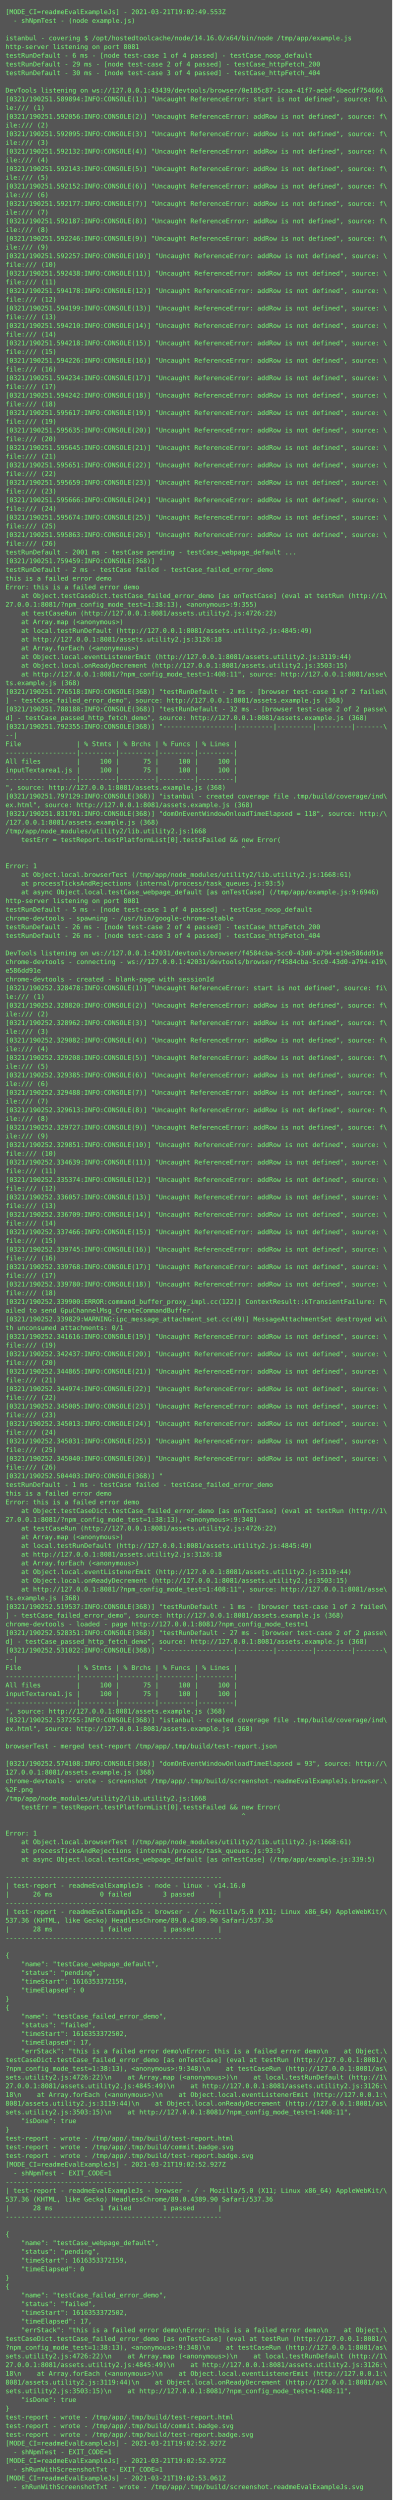
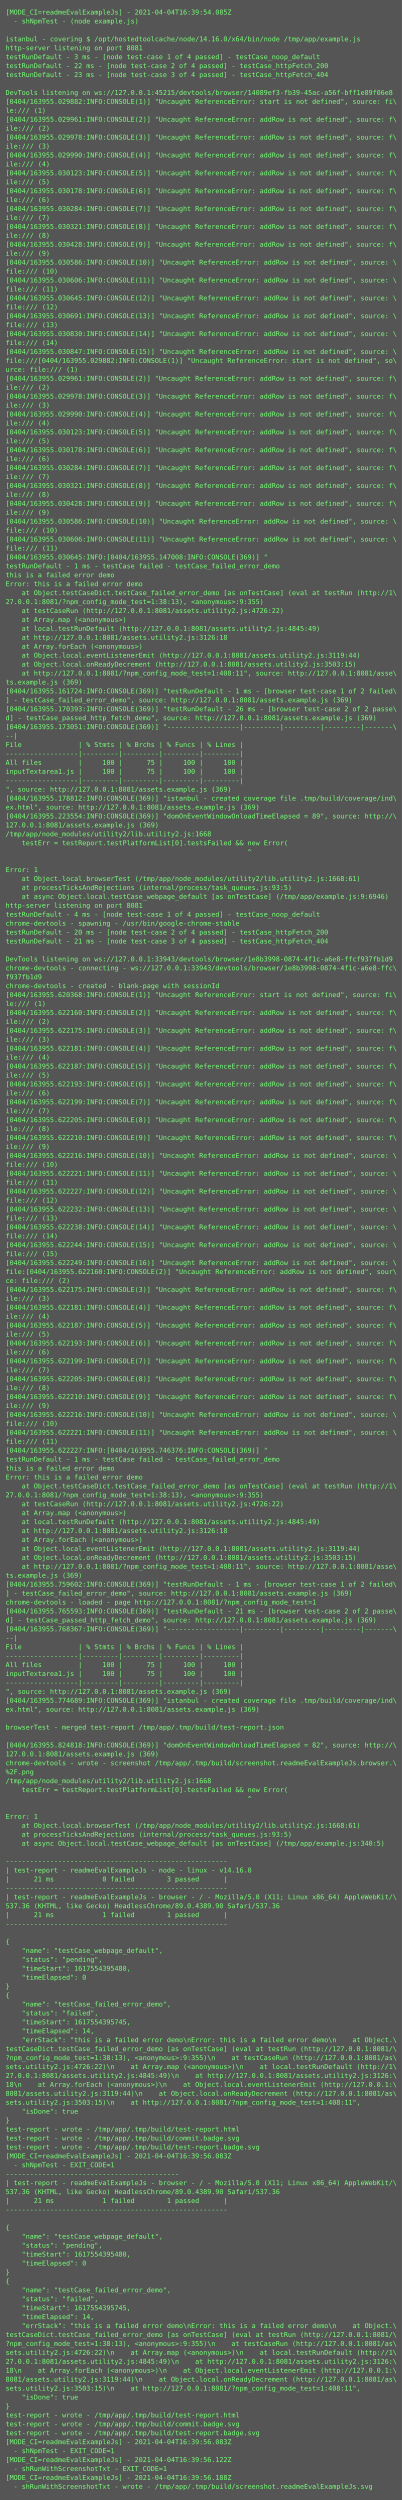
- <svg xmlns="http://www.w3.org/2000/svg" height="4590px" width="720px">
-   <rect height="4590px" fill="#555" width="720px" />
+ <svg xmlns="http://www.w3.org/2000/svg" height="4478px" width="720px">
+   <rect height="4478px" fill="#555" width="720px" />
  <text fill="#7f7" font-family="Consolas, Menlo, monospace" font-size="12" xml:space="preserve">
-     <tspan x="10" y="26">[MODE_CI=readmeEvalExampleJs] - 2021-03-21T19:02:49.553Z</tspan>
+     <tspan x="10" y="26">[MODE_CI=readmeEvalExampleJs] - 2021-04-04T16:39:54.085Z</tspan>
    <tspan x="10" y="42">  - shNpmTest - (node example.js)</tspan>
    <tspan x="10" y="58" />
    <tspan x="10" y="74">istanbul - covering $ /opt/hostedtoolcache/node/14.16.0/x64/bin/node /tmp/app/example.js</tspan>
    <tspan x="10" y="90">http-server listening on port 8081</tspan>
-     <tspan x="10" y="106">testRunDefault - 6 ms - [node test-case 1 of 4 passed] - testCase_noop_default</tspan>
-     <tspan x="10" y="122">testRunDefault - 29 ms - [node test-case 2 of 4 passed] - testCase_httpFetch_200</tspan>
-     <tspan x="10" y="138">testRunDefault - 30 ms - [node test-case 3 of 4 passed] - testCase_httpFetch_404</tspan>
+     <tspan x="10" y="106">testRunDefault - 3 ms - [node test-case 1 of 4 passed] - testCase_noop_default</tspan>
+     <tspan x="10" y="122">testRunDefault - 22 ms - [node test-case 2 of 4 passed] - testCase_httpFetch_200</tspan>
+     <tspan x="10" y="138">testRunDefault - 23 ms - [node test-case 3 of 4 passed] - testCase_httpFetch_404</tspan>
    <tspan x="10" y="154" />
-     <tspan x="10" y="170">DevTools listening on ws://127.0.0.1:43439/devtools/browser/0e185c87-1caa-41f7-aebf-6becdf754666</tspan>
-     <tspan x="10" y="186">[0321/190251.589894:INFO:CONSOLE(1)] "Uncaught ReferenceError: start is not defined", source: fi\</tspan>
+     <tspan x="10" y="170">DevTools listening on ws://127.0.0.1:45215/devtools/browser/14089ef3-fb39-45ac-a56f-bff1e89f06e8</tspan>
+     <tspan x="10" y="186">[0404/163955.029882:INFO:CONSOLE(1)] "Uncaught ReferenceError: start is not defined", source: fi\</tspan>
    <tspan x="10" y="202">le:/// (1)</tspan>
-     <tspan x="10" y="218">[0321/190251.592056:INFO:CONSOLE(2)] "Uncaught ReferenceError: addRow is not defined", source: f\</tspan>
+     <tspan x="10" y="218">[0404/163955.029961:INFO:CONSOLE(2)] "Uncaught ReferenceError: addRow is not defined", source: f\</tspan>
    <tspan x="10" y="234">ile:/// (2)</tspan>
-     <tspan x="10" y="250">[0321/190251.592095:INFO:CONSOLE(3)] "Uncaught ReferenceError: addRow is not defined", source: f\</tspan>
+     <tspan x="10" y="250">[0404/163955.029978:INFO:CONSOLE(3)] "Uncaught ReferenceError: addRow is not defined", source: f\</tspan>
    <tspan x="10" y="266">ile:/// (3)</tspan>
-     <tspan x="10" y="282">[0321/190251.592132:INFO:CONSOLE(4)] "Uncaught ReferenceError: addRow is not defined", source: f\</tspan>
+     <tspan x="10" y="282">[0404/163955.029990:INFO:CONSOLE(4)] "Uncaught ReferenceError: addRow is not defined", source: f\</tspan>
    <tspan x="10" y="298">ile:/// (4)</tspan>
-     <tspan x="10" y="314">[0321/190251.592143:INFO:CONSOLE(5)] "Uncaught ReferenceError: addRow is not defined", source: f\</tspan>
+     <tspan x="10" y="314">[0404/163955.030123:INFO:CONSOLE(5)] "Uncaught ReferenceError: addRow is not defined", source: f\</tspan>
    <tspan x="10" y="330">ile:/// (5)</tspan>
-     <tspan x="10" y="346">[0321/190251.592152:INFO:CONSOLE(6)] "Uncaught ReferenceError: addRow is not defined", source: f\</tspan>
+     <tspan x="10" y="346">[0404/163955.030178:INFO:CONSOLE(6)] "Uncaught ReferenceError: addRow is not defined", source: f\</tspan>
    <tspan x="10" y="362">ile:/// (6)</tspan>
-     <tspan x="10" y="378">[0321/190251.592177:INFO:CONSOLE(7)] "Uncaught ReferenceError: addRow is not defined", source: f\</tspan>
+     <tspan x="10" y="378">[0404/163955.030284:INFO:CONSOLE(7)] "Uncaught ReferenceError: addRow is not defined", source: f\</tspan>
    <tspan x="10" y="394">ile:/// (7)</tspan>
-     <tspan x="10" y="410">[0321/190251.592187:INFO:CONSOLE(8)] "Uncaught ReferenceError: addRow is not defined", source: f\</tspan>
+     <tspan x="10" y="410">[0404/163955.030321:INFO:CONSOLE(8)] "Uncaught ReferenceError: addRow is not defined", source: f\</tspan>
    <tspan x="10" y="426">ile:/// (8)</tspan>
-     <tspan x="10" y="442">[0321/190251.592246:INFO:CONSOLE(9)] "Uncaught ReferenceError: addRow is not defined", source: f\</tspan>
+     <tspan x="10" y="442">[0404/163955.030428:INFO:CONSOLE(9)] "Uncaught ReferenceError: addRow is not defined", source: f\</tspan>
    <tspan x="10" y="458">ile:/// (9)</tspan>
-     <tspan x="10" y="474">[0321/190251.592257:INFO:CONSOLE(10)] "Uncaught ReferenceError: addRow is not defined", source: \</tspan>
+     <tspan x="10" y="474">[0404/163955.030586:INFO:CONSOLE(10)] "Uncaught ReferenceError: addRow is not defined", source: \</tspan>
    <tspan x="10" y="490">file:/// (10)</tspan>
-     <tspan x="10" y="506">[0321/190251.592438:INFO:CONSOLE(11)] "Uncaught ReferenceError: addRow is not defined", source: \</tspan>
+     <tspan x="10" y="506">[0404/163955.030606:INFO:CONSOLE(11)] "Uncaught ReferenceError: addRow is not defined", source: \</tspan>
    <tspan x="10" y="522">file:/// (11)</tspan>
-     <tspan x="10" y="538">[0321/190251.594178:INFO:CONSOLE(12)] "Uncaught ReferenceError: addRow is not defined", source: \</tspan>
+     <tspan x="10" y="538">[0404/163955.030645:INFO:CONSOLE(12)] "Uncaught ReferenceError: addRow is not defined", source: \</tspan>
    <tspan x="10" y="554">file:/// (12)</tspan>
-     <tspan x="10" y="570">[0321/190251.594199:INFO:CONSOLE(13)] "Uncaught ReferenceError: addRow is not defined", source: \</tspan>
+     <tspan x="10" y="570">[0404/163955.030691:INFO:CONSOLE(13)] "Uncaught ReferenceError: addRow is not defined", source: \</tspan>
    <tspan x="10" y="586">file:/// (13)</tspan>
-     <tspan x="10" y="602">[0321/190251.594210:INFO:CONSOLE(14)] "Uncaught ReferenceError: addRow is not defined", source: \</tspan>
+     <tspan x="10" y="602">[0404/163955.030830:INFO:CONSOLE(14)] "Uncaught ReferenceError: addRow is not defined", source: \</tspan>
    <tspan x="10" y="618">file:/// (14)</tspan>
-     <tspan x="10" y="634">[0321/190251.594218:INFO:CONSOLE(15)] "Uncaught ReferenceError: addRow is not defined", source: \</tspan>
-     <tspan x="10" y="650">file:/// (15)</tspan>
-     <tspan x="10" y="666">[0321/190251.594226:INFO:CONSOLE(16)] "Uncaught ReferenceError: addRow is not defined", source: \</tspan>
-     <tspan x="10" y="682">file:/// (16)</tspan>
-     <tspan x="10" y="698">[0321/190251.594234:INFO:CONSOLE(17)] "Uncaught ReferenceError: addRow is not defined", source: \</tspan>
-     <tspan x="10" y="714">file:/// (17)</tspan>
-     <tspan x="10" y="730">[0321/190251.594242:INFO:CONSOLE(18)] "Uncaught ReferenceError: addRow is not defined", source: \</tspan>
-     <tspan x="10" y="746">file:/// (18)</tspan>
-     <tspan x="10" y="762">[0321/190251.595617:INFO:CONSOLE(19)] "Uncaught ReferenceError: addRow is not defined", source: \</tspan>
-     <tspan x="10" y="778">file:/// (19)</tspan>
-     <tspan x="10" y="794">[0321/190251.595635:INFO:CONSOLE(20)] "Uncaught ReferenceError: addRow is not defined", source: \</tspan>
-     <tspan x="10" y="810">file:/// (20)</tspan>
-     <tspan x="10" y="826">[0321/190251.595645:INFO:CONSOLE(21)] "Uncaught ReferenceError: addRow is not defined", source: \</tspan>
-     <tspan x="10" y="842">file:/// (21)</tspan>
-     <tspan x="10" y="858">[0321/190251.595651:INFO:CONSOLE(22)] "Uncaught ReferenceError: addRow is not defined", source: \</tspan>
-     <tspan x="10" y="874">file:/// (22)</tspan>
-     <tspan x="10" y="890">[0321/190251.595659:INFO:CONSOLE(23)] "Uncaught ReferenceError: addRow is not defined", source: \</tspan>
-     <tspan x="10" y="906">file:/// (23)</tspan>
-     <tspan x="10" y="922">[0321/190251.595666:INFO:CONSOLE(24)] "Uncaught ReferenceError: addRow is not defined", source: \</tspan>
-     <tspan x="10" y="938">file:/// (24)</tspan>
-     <tspan x="10" y="954">[0321/190251.595674:INFO:CONSOLE(25)] "Uncaught ReferenceError: addRow is not defined", source: \</tspan>
-     <tspan x="10" y="970">file:/// (25)</tspan>
-     <tspan x="10" y="986">[0321/190251.595863:INFO:CONSOLE(26)] "Uncaught ReferenceError: addRow is not defined", source: \</tspan>
-     <tspan x="10" y="1002">file:/// (26)</tspan>
-     <tspan x="10" y="1018">testRunDefault - 2001 ms - testCase pending - testCase_webpage_default ...</tspan>
-     <tspan x="10" y="1034">[0321/190251.759459:INFO:CONSOLE(368)] "</tspan>
-     <tspan x="10" y="1050">testRunDefault - 2 ms - testCase failed - testCase_failed_error_demo</tspan>
-     <tspan x="10" y="1066">this is a failed error demo</tspan>
-     <tspan x="10" y="1082">Error: this is a failed error demo</tspan>
-     <tspan x="10" y="1098">    at Object.testCaseDict.testCase_failed_error_demo [as onTestCase] (eval at testRun (http://1\</tspan>
-     <tspan x="10" y="1114">27.0.0.1:8081/?npm_config_mode_test=1:38:13), &lt;anonymous&gt;:9:355)</tspan>
-     <tspan x="10" y="1130">    at testCaseRun (http://127.0.0.1:8081/assets.utility2.js:4726:22)</tspan>
-     <tspan x="10" y="1146">    at Array.map (&lt;anonymous&gt;)</tspan>
-     <tspan x="10" y="1162">    at local.testRunDefault (http://127.0.0.1:8081/assets.utility2.js:4845:49)</tspan>
-     <tspan x="10" y="1178">    at http://127.0.0.1:8081/assets.utility2.js:3126:18</tspan>
-     <tspan x="10" y="1194">    at Array.forEach (&lt;anonymous&gt;)</tspan>
-     <tspan x="10" y="1210">    at Object.local.eventListenerEmit (http://127.0.0.1:8081/assets.utility2.js:3119:44)</tspan>
-     <tspan x="10" y="1226">    at Object.local.onReadyDecrement (http://127.0.0.1:8081/assets.utility2.js:3503:15)</tspan>
-     <tspan x="10" y="1242">    at http://127.0.0.1:8081/?npm_config_mode_test=1:408:11", source: http://127.0.0.1:8081/asse\</tspan>
-     <tspan x="10" y="1258">ts.example.js (368)</tspan>
-     <tspan x="10" y="1274">[0321/190251.776518:INFO:CONSOLE(368)] "testRunDefault - 2 ms - [browser test-case 1 of 2 failed\</tspan>
-     <tspan x="10" y="1290">] - testCase_failed_error_demo", source: http://127.0.0.1:8081/assets.example.js (368)</tspan>
-     <tspan x="10" y="1306">[0321/190251.788188:INFO:CONSOLE(368)] "testRunDefault - 32 ms - [browser test-case 2 of 2 passe\</tspan>
-     <tspan x="10" y="1322">d] - testCase_passed_http_fetch_demo", source: http://127.0.0.1:8081/assets.example.js (368)</tspan>
-     <tspan x="10" y="1338">[0321/190251.792355:INFO:CONSOLE(368)] "------------------|---------|---------|---------|-------\</tspan>
-     <tspan x="10" y="1354">--|</tspan>
-     <tspan x="10" y="1370">File              | % Stmts | % Brchs | % Funcs | % Lines |</tspan>
-     <tspan x="10" y="1386">------------------|---------|---------|---------|---------|</tspan>
-     <tspan x="10" y="1402">All files         |     100 |      75 |     100 |     100 |</tspan>
-     <tspan x="10" y="1418">inputTextarea1.js |     100 |      75 |     100 |     100 |</tspan>
-     <tspan x="10" y="1434">------------------|---------|---------|---------|---------|</tspan>
-     <tspan x="10" y="1450">", source: http://127.0.0.1:8081/assets.example.js (368)</tspan>
-     <tspan x="10" y="1466">[0321/190251.797129:INFO:CONSOLE(368)] "istanbul - created coverage file .tmp/build/coverage/ind\</tspan>
-     <tspan x="10" y="1482">ex.html", source: http://127.0.0.1:8081/assets.example.js (368)</tspan>
-     <tspan x="10" y="1498">[0321/190251.831701:INFO:CONSOLE(368)] "domOnEventWindowOnloadTimeElapsed = 118", source: http:/\</tspan>
-     <tspan x="10" y="1514">/127.0.0.1:8081/assets.example.js (368)</tspan>
-     <tspan x="10" y="1530">/tmp/app/node_modules/utility2/lib.utility2.js:1668</tspan>
-     <tspan x="10" y="1546">    testErr = testReport.testPlatformList[0].testsFailed &amp;&amp; new Error(</tspan>
-     <tspan x="10" y="1562">                                                            ^</tspan>
-     <tspan x="10" y="1578" />
-     <tspan x="10" y="1594">Error: 1</tspan>
-     <tspan x="10" y="1610">    at Object.local.browserTest (/tmp/app/node_modules/utility2/lib.utility2.js:1668:61)</tspan>
-     <tspan x="10" y="1626">    at processTicksAndRejections (internal/process/task_queues.js:93:5)</tspan>
-     <tspan x="10" y="1642">    at async Object.local.testCase_webpage_default [as onTestCase] (/tmp/app/example.js:9:6946)</tspan>
-     <tspan x="10" y="1658">http-server listening on port 8081</tspan>
-     <tspan x="10" y="1674">testRunDefault - 5 ms - [node test-case 1 of 4 passed] - testCase_noop_default</tspan>
-     <tspan x="10" y="1690">chrome-devtools - spawning - /usr/bin/google-chrome-stable</tspan>
-     <tspan x="10" y="1706">testRunDefault - 26 ms - [node test-case 2 of 4 passed] - testCase_httpFetch_200</tspan>
-     <tspan x="10" y="1722">testRunDefault - 26 ms - [node test-case 3 of 4 passed] - testCase_httpFetch_404</tspan>
-     <tspan x="10" y="1738" />
-     <tspan x="10" y="1754">DevTools listening on ws://127.0.0.1:42031/devtools/browser/f4584cba-5cc0-43d0-a794-e19e586dd91e</tspan>
-     <tspan x="10" y="1770">chrome-devtools - connecting - ws://127.0.0.1:42031/devtools/browser/f4584cba-5cc0-43d0-a794-e19\</tspan>
-     <tspan x="10" y="1786">e586dd91e</tspan>
-     <tspan x="10" y="1802">chrome-devtools - created - blank-page with sessionId</tspan>
-     <tspan x="10" y="1818">[0321/190252.328478:INFO:CONSOLE(1)] "Uncaught ReferenceError: start is not defined", source: fi\</tspan>
-     <tspan x="10" y="1834">le:/// (1)</tspan>
-     <tspan x="10" y="1850">[0321/190252.328820:INFO:CONSOLE(2)] "Uncaught ReferenceError: addRow is not defined", source: f\</tspan>
-     <tspan x="10" y="1866">ile:/// (2)</tspan>
-     <tspan x="10" y="1882">[0321/190252.328962:INFO:CONSOLE(3)] "Uncaught ReferenceError: addRow is not defined", source: f\</tspan>
-     <tspan x="10" y="1898">ile:/// (3)</tspan>
-     <tspan x="10" y="1914">[0321/190252.329082:INFO:CONSOLE(4)] "Uncaught ReferenceError: addRow is not defined", source: f\</tspan>
-     <tspan x="10" y="1930">ile:/// (4)</tspan>
-     <tspan x="10" y="1946">[0321/190252.329208:INFO:CONSOLE(5)] "Uncaught ReferenceError: addRow is not defined", source: f\</tspan>
-     <tspan x="10" y="1962">ile:/// (5)</tspan>
-     <tspan x="10" y="1978">[0321/190252.329385:INFO:CONSOLE(6)] "Uncaught ReferenceError: addRow is not defined", source: f\</tspan>
-     <tspan x="10" y="1994">ile:/// (6)</tspan>
-     <tspan x="10" y="2010">[0321/190252.329488:INFO:CONSOLE(7)] "Uncaught ReferenceError: addRow is not defined", source: f\</tspan>
-     <tspan x="10" y="2026">ile:/// (7)</tspan>
-     <tspan x="10" y="2042">[0321/190252.329613:INFO:CONSOLE(8)] "Uncaught ReferenceError: addRow is not defined", source: f\</tspan>
-     <tspan x="10" y="2058">ile:/// (8)</tspan>
-     <tspan x="10" y="2074">[0321/190252.329727:INFO:CONSOLE(9)] "Uncaught ReferenceError: addRow is not defined", source: f\</tspan>
-     <tspan x="10" y="2090">ile:/// (9)</tspan>
-     <tspan x="10" y="2106">[0321/190252.329851:INFO:CONSOLE(10)] "Uncaught ReferenceError: addRow is not defined", source: \</tspan>
-     <tspan x="10" y="2122">file:/// (10)</tspan>
-     <tspan x="10" y="2138">[0321/190252.334639:INFO:CONSOLE(11)] "Uncaught ReferenceError: addRow is not defined", source: \</tspan>
-     <tspan x="10" y="2154">file:/// (11)</tspan>
-     <tspan x="10" y="2170">[0321/190252.335374:INFO:CONSOLE(12)] "Uncaught ReferenceError: addRow is not defined", source: \</tspan>
-     <tspan x="10" y="2186">file:/// (12)</tspan>
-     <tspan x="10" y="2202">[0321/190252.336057:INFO:CONSOLE(13)] "Uncaught ReferenceError: addRow is not defined", source: \</tspan>
-     <tspan x="10" y="2218">file:/// (13)</tspan>
-     <tspan x="10" y="2234">[0321/190252.336709:INFO:CONSOLE(14)] "Uncaught ReferenceError: addRow is not defined", source: \</tspan>
-     <tspan x="10" y="2250">file:/// (14)</tspan>
-     <tspan x="10" y="2266">[0321/190252.337466:INFO:CONSOLE(15)] "Uncaught ReferenceError: addRow is not defined", source: \</tspan>
-     <tspan x="10" y="2282">file:/// (15)</tspan>
-     <tspan x="10" y="2298">[0321/190252.339745:INFO:CONSOLE(16)] "Uncaught ReferenceError: addRow is not defined", source: \</tspan>
-     <tspan x="10" y="2314">file:/// (16)</tspan>
-     <tspan x="10" y="2330">[0321/190252.339768:INFO:CONSOLE(17)] "Uncaught ReferenceError: addRow is not defined", source: \</tspan>
-     <tspan x="10" y="2346">file:/// (17)</tspan>
-     <tspan x="10" y="2362">[0321/190252.339780:INFO:CONSOLE(18)] "Uncaught ReferenceError: addRow is not defined", source: \</tspan>
-     <tspan x="10" y="2378">file:/// (18)</tspan>
-     <tspan x="10" y="2394">[0321/190252.339900:ERROR:command_buffer_proxy_impl.cc(122)] ContextResult::kTransientFailure: F\</tspan>
-     <tspan x="10" y="2410">ailed to send GpuChannelMsg_CreateCommandBuffer.</tspan>
-     <tspan x="10" y="2426">[0321/190252.339829:WARNING:ipc_message_attachment_set.cc(49)] MessageAttachmentSet destroyed wi\</tspan>
-     <tspan x="10" y="2442">th unconsumed attachments: 0/1</tspan>
-     <tspan x="10" y="2458">[0321/190252.341616:INFO:CONSOLE(19)] "Uncaught ReferenceError: addRow is not defined", source: \</tspan>
-     <tspan x="10" y="2474">file:/// (19)</tspan>
-     <tspan x="10" y="2490">[0321/190252.342437:INFO:CONSOLE(20)] "Uncaught ReferenceError: addRow is not defined", source: \</tspan>
-     <tspan x="10" y="2506">file:/// (20)</tspan>
-     <tspan x="10" y="2522">[0321/190252.344865:INFO:CONSOLE(21)] "Uncaught ReferenceError: addRow is not defined", source: \</tspan>
-     <tspan x="10" y="2538">file:/// (21)</tspan>
-     <tspan x="10" y="2554">[0321/190252.344974:INFO:CONSOLE(22)] "Uncaught ReferenceError: addRow is not defined", source: \</tspan>
-     <tspan x="10" y="2570">file:/// (22)</tspan>
-     <tspan x="10" y="2586">[0321/190252.345005:INFO:CONSOLE(23)] "Uncaught ReferenceError: addRow is not defined", source: \</tspan>
-     <tspan x="10" y="2602">file:/// (23)</tspan>
-     <tspan x="10" y="2618">[0321/190252.345013:INFO:CONSOLE(24)] "Uncaught ReferenceError: addRow is not defined", source: \</tspan>
-     <tspan x="10" y="2634">file:/// (24)</tspan>
-     <tspan x="10" y="2650">[0321/190252.345031:INFO:CONSOLE(25)] "Uncaught ReferenceError: addRow is not defined", source: \</tspan>
-     <tspan x="10" y="2666">file:/// (25)</tspan>
-     <tspan x="10" y="2682">[0321/190252.345040:INFO:CONSOLE(26)] "Uncaught ReferenceError: addRow is not defined", source: \</tspan>
-     <tspan x="10" y="2698">file:/// (26)</tspan>
-     <tspan x="10" y="2714">[0321/190252.504403:INFO:CONSOLE(368)] "</tspan>
-     <tspan x="10" y="2730">testRunDefault - 1 ms - testCase failed - testCase_failed_error_demo</tspan>
-     <tspan x="10" y="2746">this is a failed error demo</tspan>
-     <tspan x="10" y="2762">Error: this is a failed error demo</tspan>
-     <tspan x="10" y="2778">    at Object.testCaseDict.testCase_failed_error_demo [as onTestCase] (eval at testRun (http://1\</tspan>
-     <tspan x="10" y="2794">27.0.0.1:8081/?npm_config_mode_test=1:38:13), &lt;anonymous&gt;:9:348)</tspan>
-     <tspan x="10" y="2810">    at testCaseRun (http://127.0.0.1:8081/assets.utility2.js:4726:22)</tspan>
-     <tspan x="10" y="2826">    at Array.map (&lt;anonymous&gt;)</tspan>
-     <tspan x="10" y="2842">    at local.testRunDefault (http://127.0.0.1:8081/assets.utility2.js:4845:49)</tspan>
-     <tspan x="10" y="2858">    at http://127.0.0.1:8081/assets.utility2.js:3126:18</tspan>
-     <tspan x="10" y="2874">    at Array.forEach (&lt;anonymous&gt;)</tspan>
-     <tspan x="10" y="2890">    at Object.local.eventListenerEmit (http://127.0.0.1:8081/assets.utility2.js:3119:44)</tspan>
-     <tspan x="10" y="2906">    at Object.local.onReadyDecrement (http://127.0.0.1:8081/assets.utility2.js:3503:15)</tspan>
-     <tspan x="10" y="2922">    at http://127.0.0.1:8081/?npm_config_mode_test=1:408:11", source: http://127.0.0.1:8081/asse\</tspan>
-     <tspan x="10" y="2938">ts.example.js (368)</tspan>
-     <tspan x="10" y="2954">[0321/190252.519537:INFO:CONSOLE(368)] "testRunDefault - 1 ms - [browser test-case 1 of 2 failed\</tspan>
-     <tspan x="10" y="2970">] - testCase_failed_error_demo", source: http://127.0.0.1:8081/assets.example.js (368)</tspan>
-     <tspan x="10" y="2986">chrome-devtools - loaded - page http://127.0.0.1:8081/?npm_config_mode_test=1</tspan>
-     <tspan x="10" y="3002">[0321/190252.528351:INFO:CONSOLE(368)] "testRunDefault - 27 ms - [browser test-case 2 of 2 passe\</tspan>
-     <tspan x="10" y="3018">d] - testCase_passed_http_fetch_demo", source: http://127.0.0.1:8081/assets.example.js (368)</tspan>
-     <tspan x="10" y="3034">[0321/190252.531022:INFO:CONSOLE(368)] "------------------|---------|---------|---------|-------\</tspan>
-     <tspan x="10" y="3050">--|</tspan>
-     <tspan x="10" y="3066">File              | % Stmts | % Brchs | % Funcs | % Lines |</tspan>
-     <tspan x="10" y="3082">------------------|---------|---------|---------|---------|</tspan>
-     <tspan x="10" y="3098">All files         |     100 |      75 |     100 |     100 |</tspan>
-     <tspan x="10" y="3114">inputTextarea1.js |     100 |      75 |     100 |     100 |</tspan>
-     <tspan x="10" y="3130">------------------|---------|---------|---------|---------|</tspan>
-     <tspan x="10" y="3146">", source: http://127.0.0.1:8081/assets.example.js (368)</tspan>
-     <tspan x="10" y="3162">[0321/190252.537255:INFO:CONSOLE(368)] "istanbul - created coverage file .tmp/build/coverage/ind\</tspan>
-     <tspan x="10" y="3178">ex.html", source: http://127.0.0.1:8081/assets.example.js (368)</tspan>
-     <tspan x="10" y="3194" />
-     <tspan x="10" y="3210">browserTest - merged test-report /tmp/app/.tmp/build/test-report.json</tspan>
-     <tspan x="10" y="3226" />
-     <tspan x="10" y="3242">[0321/190252.574108:INFO:CONSOLE(368)] "domOnEventWindowOnloadTimeElapsed = 93", source: http://\</tspan>
-     <tspan x="10" y="3258">127.0.0.1:8081/assets.example.js (368)</tspan>
-     <tspan x="10" y="3274">chrome-devtools - wrote - screenshot /tmp/app/.tmp/build/screenshot.readmeEvalExampleJs.browser.\</tspan>
-     <tspan x="10" y="3290">%2F.png</tspan>
-     <tspan x="10" y="3306">/tmp/app/node_modules/utility2/lib.utility2.js:1668</tspan>
-     <tspan x="10" y="3322">    testErr = testReport.testPlatformList[0].testsFailed &amp;&amp; new Error(</tspan>
-     <tspan x="10" y="3338">                                                            ^</tspan>
-     <tspan x="10" y="3354" />
-     <tspan x="10" y="3370">Error: 1</tspan>
-     <tspan x="10" y="3386">    at Object.local.browserTest (/tmp/app/node_modules/utility2/lib.utility2.js:1668:61)</tspan>
-     <tspan x="10" y="3402">    at processTicksAndRejections (internal/process/task_queues.js:93:5)</tspan>
-     <tspan x="10" y="3418">    at async Object.local.testCase_webpage_default [as onTestCase] (/tmp/app/example.js:339:5)</tspan>
-     <tspan x="10" y="3434" />
+     <tspan x="10" y="634">[0404/163955.030847:INFO:CONSOLE(15)] "Uncaught ReferenceError: addRow is not defined", source: \</tspan>
+     <tspan x="10" y="650">file:///[0404/163955.029882:INFO:CONSOLE(1)] "Uncaught ReferenceError: start is not defined", so\</tspan>
+     <tspan x="10" y="666">urce: file:/// (1)</tspan>
+     <tspan x="10" y="682">[0404/163955.029961:INFO:CONSOLE(2)] "Uncaught ReferenceError: addRow is not defined", source: f\</tspan>
+     <tspan x="10" y="698">ile:/// (2)</tspan>
+     <tspan x="10" y="714">[0404/163955.029978:INFO:CONSOLE(3)] "Uncaught ReferenceError: addRow is not defined", source: f\</tspan>
+     <tspan x="10" y="730">ile:/// (3)</tspan>
+     <tspan x="10" y="746">[0404/163955.029990:INFO:CONSOLE(4)] "Uncaught ReferenceError: addRow is not defined", source: f\</tspan>
+     <tspan x="10" y="762">ile:/// (4)</tspan>
+     <tspan x="10" y="778">[0404/163955.030123:INFO:CONSOLE(5)] "Uncaught ReferenceError: addRow is not defined", source: f\</tspan>
+     <tspan x="10" y="794">ile:/// (5)</tspan>
+     <tspan x="10" y="810">[0404/163955.030178:INFO:CONSOLE(6)] "Uncaught ReferenceError: addRow is not defined", source: f\</tspan>
+     <tspan x="10" y="826">ile:/// (6)</tspan>
+     <tspan x="10" y="842">[0404/163955.030284:INFO:CONSOLE(7)] "Uncaught ReferenceError: addRow is not defined", source: f\</tspan>
+     <tspan x="10" y="858">ile:/// (7)</tspan>
+     <tspan x="10" y="874">[0404/163955.030321:INFO:CONSOLE(8)] "Uncaught ReferenceError: addRow is not defined", source: f\</tspan>
+     <tspan x="10" y="890">ile:/// (8)</tspan>
+     <tspan x="10" y="906">[0404/163955.030428:INFO:CONSOLE(9)] "Uncaught ReferenceError: addRow is not defined", source: f\</tspan>
+     <tspan x="10" y="922">ile:/// (9)</tspan>
+     <tspan x="10" y="938">[0404/163955.030586:INFO:CONSOLE(10)] "Uncaught ReferenceError: addRow is not defined", source: \</tspan>
+     <tspan x="10" y="954">file:/// (10)</tspan>
+     <tspan x="10" y="970">[0404/163955.030606:INFO:CONSOLE(11)] "Uncaught ReferenceError: addRow is not defined", source: \</tspan>
+     <tspan x="10" y="986">file:/// (11)</tspan>
+     <tspan x="10" y="1002">[0404/163955.030645:INFO:[0404/163955.147008:INFO:CONSOLE(369)] "</tspan>
+     <tspan x="10" y="1018">testRunDefault - 1 ms - testCase failed - testCase_failed_error_demo</tspan>
+     <tspan x="10" y="1034">this is a failed error demo</tspan>
+     <tspan x="10" y="1050">Error: this is a failed error demo</tspan>
+     <tspan x="10" y="1066">    at Object.testCaseDict.testCase_failed_error_demo [as onTestCase] (eval at testRun (http://1\</tspan>
+     <tspan x="10" y="1082">27.0.0.1:8081/?npm_config_mode_test=1:38:13), &lt;anonymous&gt;:9:355)</tspan>
+     <tspan x="10" y="1098">    at testCaseRun (http://127.0.0.1:8081/assets.utility2.js:4726:22)</tspan>
+     <tspan x="10" y="1114">    at Array.map (&lt;anonymous&gt;)</tspan>
+     <tspan x="10" y="1130">    at local.testRunDefault (http://127.0.0.1:8081/assets.utility2.js:4845:49)</tspan>
+     <tspan x="10" y="1146">    at http://127.0.0.1:8081/assets.utility2.js:3126:18</tspan>
+     <tspan x="10" y="1162">    at Array.forEach (&lt;anonymous&gt;)</tspan>
+     <tspan x="10" y="1178">    at Object.local.eventListenerEmit (http://127.0.0.1:8081/assets.utility2.js:3119:44)</tspan>
+     <tspan x="10" y="1194">    at Object.local.onReadyDecrement (http://127.0.0.1:8081/assets.utility2.js:3503:15)</tspan>
+     <tspan x="10" y="1210">    at http://127.0.0.1:8081/?npm_config_mode_test=1:408:11", source: http://127.0.0.1:8081/asse\</tspan>
+     <tspan x="10" y="1226">ts.example.js (369)</tspan>
+     <tspan x="10" y="1242">[0404/163955.161724:INFO:CONSOLE(369)] "testRunDefault - 1 ms - [browser test-case 1 of 2 failed\</tspan>
+     <tspan x="10" y="1258">] - testCase_failed_error_demo", source: http://127.0.0.1:8081/assets.example.js (369)</tspan>
+     <tspan x="10" y="1274">[0404/163955.170393:INFO:CONSOLE(369)] "testRunDefault - 26 ms - [browser test-case 2 of 2 passe\</tspan>
+     <tspan x="10" y="1290">d] - testCase_passed_http_fetch_demo", source: http://127.0.0.1:8081/assets.example.js (369)</tspan>
+     <tspan x="10" y="1306">[0404/163955.173051:INFO:CONSOLE(369)] "------------------|---------|---------|---------|-------\</tspan>
+     <tspan x="10" y="1322">--|</tspan>
+     <tspan x="10" y="1338">File              | % Stmts | % Brchs | % Funcs | % Lines |</tspan>
+     <tspan x="10" y="1354">------------------|---------|---------|---------|---------|</tspan>
+     <tspan x="10" y="1370">All files         |     100 |      75 |     100 |     100 |</tspan>
+     <tspan x="10" y="1386">inputTextarea1.js |     100 |      75 |     100 |     100 |</tspan>
+     <tspan x="10" y="1402">------------------|---------|---------|---------|---------|</tspan>
+     <tspan x="10" y="1418">", source: http://127.0.0.1:8081/assets.example.js (369)</tspan>
+     <tspan x="10" y="1434">[0404/163955.178812:INFO:CONSOLE(369)] "istanbul - created coverage file .tmp/build/coverage/ind\</tspan>
+     <tspan x="10" y="1450">ex.html", source: http://127.0.0.1:8081/assets.example.js (369)</tspan>
+     <tspan x="10" y="1466">[0404/163955.223554:INFO:CONSOLE(369)] "domOnEventWindowOnloadTimeElapsed = 89", source: http://\</tspan>
+     <tspan x="10" y="1482">127.0.0.1:8081/assets.example.js (369)</tspan>
+     <tspan x="10" y="1498">/tmp/app/node_modules/utility2/lib.utility2.js:1668</tspan>
+     <tspan x="10" y="1514">    testErr = testReport.testPlatformList[0].testsFailed &amp;&amp; new Error(</tspan>
+     <tspan x="10" y="1530">                                                            ^</tspan>
+     <tspan x="10" y="1546" />
+     <tspan x="10" y="1562">Error: 1</tspan>
+     <tspan x="10" y="1578">    at Object.local.browserTest (/tmp/app/node_modules/utility2/lib.utility2.js:1668:61)</tspan>
+     <tspan x="10" y="1594">    at processTicksAndRejections (internal/process/task_queues.js:93:5)</tspan>
+     <tspan x="10" y="1610">    at async Object.local.testCase_webpage_default [as onTestCase] (/tmp/app/example.js:9:6946)</tspan>
+     <tspan x="10" y="1626">http-server listening on port 8081</tspan>
+     <tspan x="10" y="1642">testRunDefault - 4 ms - [node test-case 1 of 4 passed] - testCase_noop_default</tspan>
+     <tspan x="10" y="1658">chrome-devtools - spawning - /usr/bin/google-chrome-stable</tspan>
+     <tspan x="10" y="1674">testRunDefault - 20 ms - [node test-case 2 of 4 passed] - testCase_httpFetch_200</tspan>
+     <tspan x="10" y="1690">testRunDefault - 21 ms - [node test-case 3 of 4 passed] - testCase_httpFetch_404</tspan>
+     <tspan x="10" y="1706" />
+     <tspan x="10" y="1722">DevTools listening on ws://127.0.0.1:33943/devtools/browser/1e8b3998-0874-4f1c-a6e8-ffcf937fb1d9</tspan>
+     <tspan x="10" y="1738">chrome-devtools - connecting - ws://127.0.0.1:33943/devtools/browser/1e8b3998-0874-4f1c-a6e8-ffc\</tspan>
+     <tspan x="10" y="1754">f937fb1d9</tspan>
+     <tspan x="10" y="1770">chrome-devtools - created - blank-page with sessionId</tspan>
+     <tspan x="10" y="1786">[0404/163955.620368:INFO:CONSOLE(1)] "Uncaught ReferenceError: start is not defined", source: fi\</tspan>
+     <tspan x="10" y="1802">le:/// (1)</tspan>
+     <tspan x="10" y="1818">[0404/163955.622160:INFO:CONSOLE(2)] "Uncaught ReferenceError: addRow is not defined", source: f\</tspan>
+     <tspan x="10" y="1834">ile:/// (2)</tspan>
+     <tspan x="10" y="1850">[0404/163955.622175:INFO:CONSOLE(3)] "Uncaught ReferenceError: addRow is not defined", source: f\</tspan>
+     <tspan x="10" y="1866">ile:/// (3)</tspan>
+     <tspan x="10" y="1882">[0404/163955.622181:INFO:CONSOLE(4)] "Uncaught ReferenceError: addRow is not defined", source: f\</tspan>
+     <tspan x="10" y="1898">ile:/// (4)</tspan>
+     <tspan x="10" y="1914">[0404/163955.622187:INFO:CONSOLE(5)] "Uncaught ReferenceError: addRow is not defined", source: f\</tspan>
+     <tspan x="10" y="1930">ile:/// (5)</tspan>
+     <tspan x="10" y="1946">[0404/163955.622193:INFO:CONSOLE(6)] "Uncaught ReferenceError: addRow is not defined", source: f\</tspan>
+     <tspan x="10" y="1962">ile:/// (6)</tspan>
+     <tspan x="10" y="1978">[0404/163955.622199:INFO:CONSOLE(7)] "Uncaught ReferenceError: addRow is not defined", source: f\</tspan>
+     <tspan x="10" y="1994">ile:/// (7)</tspan>
+     <tspan x="10" y="2010">[0404/163955.622205:INFO:CONSOLE(8)] "Uncaught ReferenceError: addRow is not defined", source: f\</tspan>
+     <tspan x="10" y="2026">ile:/// (8)</tspan>
+     <tspan x="10" y="2042">[0404/163955.622210:INFO:CONSOLE(9)] "Uncaught ReferenceError: addRow is not defined", source: f\</tspan>
+     <tspan x="10" y="2058">ile:/// (9)</tspan>
+     <tspan x="10" y="2074">[0404/163955.622216:INFO:CONSOLE(10)] "Uncaught ReferenceError: addRow is not defined", source: \</tspan>
+     <tspan x="10" y="2090">file:/// (10)</tspan>
+     <tspan x="10" y="2106">[0404/163955.622221:INFO:CONSOLE(11)] "Uncaught ReferenceError: addRow is not defined", source: \</tspan>
+     <tspan x="10" y="2122">file:/// (11)</tspan>
+     <tspan x="10" y="2138">[0404/163955.622227:INFO:CONSOLE(12)] "Uncaught ReferenceError: addRow is not defined", source: \</tspan>
+     <tspan x="10" y="2154">file:/// (12)</tspan>
+     <tspan x="10" y="2170">[0404/163955.622232:INFO:CONSOLE(13)] "Uncaught ReferenceError: addRow is not defined", source: \</tspan>
+     <tspan x="10" y="2186">file:/// (13)</tspan>
+     <tspan x="10" y="2202">[0404/163955.622238:INFO:CONSOLE(14)] "Uncaught ReferenceError: addRow is not defined", source: \</tspan>
+     <tspan x="10" y="2218">file:/// (14)</tspan>
+     <tspan x="10" y="2234">[0404/163955.622244:INFO:CONSOLE(15)] "Uncaught ReferenceError: addRow is not defined", source: \</tspan>
+     <tspan x="10" y="2250">file:/// (15)</tspan>
+     <tspan x="10" y="2266">[0404/163955.622249:INFO:CONSOLE(16)] "Uncaught ReferenceError: addRow is not defined", source: \</tspan>
+     <tspan x="10" y="2282">file:[0404/163955.622160:INFO:CONSOLE(2)] "Uncaught ReferenceError: addRow is not defined", sour\</tspan>
+     <tspan x="10" y="2298">ce: file:/// (2)</tspan>
+     <tspan x="10" y="2314">[0404/163955.622175:INFO:CONSOLE(3)] "Uncaught ReferenceError: addRow is not defined", source: f\</tspan>
+     <tspan x="10" y="2330">ile:/// (3)</tspan>
+     <tspan x="10" y="2346">[0404/163955.622181:INFO:CONSOLE(4)] "Uncaught ReferenceError: addRow is not defined", source: f\</tspan>
+     <tspan x="10" y="2362">ile:/// (4)</tspan>
+     <tspan x="10" y="2378">[0404/163955.622187:INFO:CONSOLE(5)] "Uncaught ReferenceError: addRow is not defined", source: f\</tspan>
+     <tspan x="10" y="2394">ile:/// (5)</tspan>
+     <tspan x="10" y="2410">[0404/163955.622193:INFO:CONSOLE(6)] "Uncaught ReferenceError: addRow is not defined", source: f\</tspan>
+     <tspan x="10" y="2426">ile:/// (6)</tspan>
+     <tspan x="10" y="2442">[0404/163955.622199:INFO:CONSOLE(7)] "Uncaught ReferenceError: addRow is not defined", source: f\</tspan>
+     <tspan x="10" y="2458">ile:/// (7)</tspan>
+     <tspan x="10" y="2474">[0404/163955.622205:INFO:CONSOLE(8)] "Uncaught ReferenceError: addRow is not defined", source: f\</tspan>
+     <tspan x="10" y="2490">ile:/// (8)</tspan>
+     <tspan x="10" y="2506">[0404/163955.622210:INFO:CONSOLE(9)] "Uncaught ReferenceError: addRow is not defined", source: f\</tspan>
+     <tspan x="10" y="2522">ile:/// (9)</tspan>
+     <tspan x="10" y="2538">[0404/163955.622216:INFO:CONSOLE(10)] "Uncaught ReferenceError: addRow is not defined", source: \</tspan>
+     <tspan x="10" y="2554">file:/// (10)</tspan>
+     <tspan x="10" y="2570">[0404/163955.622221:INFO:CONSOLE(11)] "Uncaught ReferenceError: addRow is not defined", source: \</tspan>
+     <tspan x="10" y="2586">file:/// (11)</tspan>
+     <tspan x="10" y="2602">[0404/163955.622227:INFO:[0404/163955.746376:INFO:CONSOLE(369)] "</tspan>
+     <tspan x="10" y="2618">testRunDefault - 1 ms - testCase failed - testCase_failed_error_demo</tspan>
+     <tspan x="10" y="2634">this is a failed error demo</tspan>
+     <tspan x="10" y="2650">Error: this is a failed error demo</tspan>
+     <tspan x="10" y="2666">    at Object.testCaseDict.testCase_failed_error_demo [as onTestCase] (eval at testRun (http://1\</tspan>
+     <tspan x="10" y="2682">27.0.0.1:8081/?npm_config_mode_test=1:38:13), &lt;anonymous&gt;:9:355)</tspan>
+     <tspan x="10" y="2698">    at testCaseRun (http://127.0.0.1:8081/assets.utility2.js:4726:22)</tspan>
+     <tspan x="10" y="2714">    at Array.map (&lt;anonymous&gt;)</tspan>
+     <tspan x="10" y="2730">    at local.testRunDefault (http://127.0.0.1:8081/assets.utility2.js:4845:49)</tspan>
+     <tspan x="10" y="2746">    at http://127.0.0.1:8081/assets.utility2.js:3126:18</tspan>
+     <tspan x="10" y="2762">    at Array.forEach (&lt;anonymous&gt;)</tspan>
+     <tspan x="10" y="2778">    at Object.local.eventListenerEmit (http://127.0.0.1:8081/assets.utility2.js:3119:44)</tspan>
+     <tspan x="10" y="2794">    at Object.local.onReadyDecrement (http://127.0.0.1:8081/assets.utility2.js:3503:15)</tspan>
+     <tspan x="10" y="2810">    at http://127.0.0.1:8081/?npm_config_mode_test=1:408:11", source: http://127.0.0.1:8081/asse\</tspan>
+     <tspan x="10" y="2826">ts.example.js (369)</tspan>
+     <tspan x="10" y="2842">[0404/163955.759602:INFO:CONSOLE(369)] "testRunDefault - 1 ms - [browser test-case 1 of 2 failed\</tspan>
+     <tspan x="10" y="2858">] - testCase_failed_error_demo", source: http://127.0.0.1:8081/assets.example.js (369)</tspan>
+     <tspan x="10" y="2874">chrome-devtools - loaded - page http://127.0.0.1:8081/?npm_config_mode_test=1</tspan>
+     <tspan x="10" y="2890">[0404/163955.765593:INFO:CONSOLE(369)] "testRunDefault - 21 ms - [browser test-case 2 of 2 passe\</tspan>
+     <tspan x="10" y="2906">d] - testCase_passed_http_fetch_demo", source: http://127.0.0.1:8081/assets.example.js (369)</tspan>
+     <tspan x="10" y="2922">[0404/163955.768367:INFO:CONSOLE(369)] "------------------|---------|---------|---------|-------\</tspan>
+     <tspan x="10" y="2938">--|</tspan>
+     <tspan x="10" y="2954">File              | % Stmts | % Brchs | % Funcs | % Lines |</tspan>
+     <tspan x="10" y="2970">------------------|---------|---------|---------|---------|</tspan>
+     <tspan x="10" y="2986">All files         |     100 |      75 |     100 |     100 |</tspan>
+     <tspan x="10" y="3002">inputTextarea1.js |     100 |      75 |     100 |     100 |</tspan>
+     <tspan x="10" y="3018">------------------|---------|---------|---------|---------|</tspan>
+     <tspan x="10" y="3034">", source: http://127.0.0.1:8081/assets.example.js (369)</tspan>
+     <tspan x="10" y="3050">[0404/163955.774689:INFO:CONSOLE(369)] "istanbul - created coverage file .tmp/build/coverage/ind\</tspan>
+     <tspan x="10" y="3066">ex.html", source: http://127.0.0.1:8081/assets.example.js (369)</tspan>
+     <tspan x="10" y="3082" />
+     <tspan x="10" y="3098">browserTest - merged test-report /tmp/app/.tmp/build/test-report.json</tspan>
+     <tspan x="10" y="3114" />
+     <tspan x="10" y="3130">[0404/163955.824818:INFO:CONSOLE(369)] "domOnEventWindowOnloadTimeElapsed = 82", source: http://\</tspan>
+     <tspan x="10" y="3146">127.0.0.1:8081/assets.example.js (369)</tspan>
+     <tspan x="10" y="3162">chrome-devtools - wrote - screenshot /tmp/app/.tmp/build/screenshot.readmeEvalExampleJs.browser.\</tspan>
+     <tspan x="10" y="3178">%2F.png</tspan>
+     <tspan x="10" y="3194">/tmp/app/node_modules/utility2/lib.utility2.js:1668</tspan>
+     <tspan x="10" y="3210">    testErr = testReport.testPlatformList[0].testsFailed &amp;&amp; new Error(</tspan>
+     <tspan x="10" y="3226">                                                            ^</tspan>
+     <tspan x="10" y="3242" />
+     <tspan x="10" y="3258">Error: 1</tspan>
+     <tspan x="10" y="3274">    at Object.local.browserTest (/tmp/app/node_modules/utility2/lib.utility2.js:1668:61)</tspan>
+     <tspan x="10" y="3290">    at processTicksAndRejections (internal/process/task_queues.js:93:5)</tspan>
+     <tspan x="10" y="3306">    at async Object.local.testCase_webpage_default [as onTestCase] (/tmp/app/example.js:340:5)</tspan>
+     <tspan x="10" y="3322" />
+     <tspan x="10" y="3338">-------------------------------------------------------</tspan>
+     <tspan x="10" y="3354">| test-report - readmeEvalExampleJs - node - linux - v14.16.0</tspan>
+     <tspan x="10" y="3370">|      21 ms            0 failed        3 passed      |</tspan>
+     <tspan x="10" y="3386">-------------------------------------------------------</tspan>
+     <tspan x="10" y="3402">| test-report - readmeEvalExampleJs - browser - / - Mozilla/5.0 (X11; Linux x86_64) AppleWebKit/\</tspan>
+     <tspan x="10" y="3418">537.36 (KHTML, like Gecko) HeadlessChrome/89.0.4389.90 Safari/537.36</tspan>
+     <tspan x="10" y="3434">|      21 ms            1 failed        1 passed      |</tspan>
    <tspan x="10" y="3450">-------------------------------------------------------</tspan>
-     <tspan x="10" y="3466">| test-report - readmeEvalExampleJs - node - linux - v14.16.0</tspan>
-     <tspan x="10" y="3482">|      26 ms            0 failed        3 passed      |</tspan>
-     <tspan x="10" y="3498">-------------------------------------------------------</tspan>
-     <tspan x="10" y="3514">| test-report - readmeEvalExampleJs - browser - / - Mozilla/5.0 (X11; Linux x86_64) AppleWebKit/\</tspan>
-     <tspan x="10" y="3530">537.36 (KHTML, like Gecko) HeadlessChrome/89.0.4389.90 Safari/537.36</tspan>
-     <tspan x="10" y="3546">|      28 ms            1 failed        1 passed      |</tspan>
-     <tspan x="10" y="3562">-------------------------------------------------------</tspan>
-     <tspan x="10" y="3578" />
-     <tspan x="10" y="3594">{</tspan>
-     <tspan x="10" y="3610">    "name": "testCase_webpage_default",</tspan>
-     <tspan x="10" y="3626">    "status": "pending",</tspan>
-     <tspan x="10" y="3642">    "timeStart": 1616353372159,</tspan>
-     <tspan x="10" y="3658">    "timeElapsed": 0</tspan>
-     <tspan x="10" y="3674">}</tspan>
-     <tspan x="10" y="3690">{</tspan>
-     <tspan x="10" y="3706">    "name": "testCase_failed_error_demo",</tspan>
-     <tspan x="10" y="3722">    "status": "failed",</tspan>
-     <tspan x="10" y="3738">    "timeStart": 1616353372502,</tspan>
-     <tspan x="10" y="3754">    "timeElapsed": 17,</tspan>
-     <tspan x="10" y="3770">    "errStack": "this is a failed error demo\nError: this is a failed error demo\n    at Object.\</tspan>
-     <tspan x="10" y="3786">testCaseDict.testCase_failed_error_demo [as onTestCase] (eval at testRun (http://127.0.0.1:8081/\</tspan>
-     <tspan x="10" y="3802">?npm_config_mode_test=1:38:13), &lt;anonymous&gt;:9:348)\n    at testCaseRun (http://127.0.0.1:8081/as\</tspan>
-     <tspan x="10" y="3818">sets.utility2.js:4726:22)\n    at Array.map (&lt;anonymous&gt;)\n    at local.testRunDefault (http://1\</tspan>
-     <tspan x="10" y="3834">27.0.0.1:8081/assets.utility2.js:4845:49)\n    at http://127.0.0.1:8081/assets.utility2.js:3126:\</tspan>
-     <tspan x="10" y="3850">18\n    at Array.forEach (&lt;anonymous&gt;)\n    at Object.local.eventListenerEmit (http://127.0.0.1:\</tspan>
-     <tspan x="10" y="3866">8081/assets.utility2.js:3119:44)\n    at Object.local.onReadyDecrement (http://127.0.0.1:8081/as\</tspan>
-     <tspan x="10" y="3882">sets.utility2.js:3503:15)\n    at http://127.0.0.1:8081/?npm_config_mode_test=1:408:11",</tspan>
-     <tspan x="10" y="3898">    "isDone": true</tspan>
-     <tspan x="10" y="3914">}</tspan>
-     <tspan x="10" y="3930">test-report - wrote - /tmp/app/.tmp/build/test-report.html</tspan>
-     <tspan x="10" y="3946">test-report - wrote - /tmp/app/.tmp/build/commit.badge.svg</tspan>
-     <tspan x="10" y="3962">test-report - wrote - /tmp/app/.tmp/build/test-report.badge.svg</tspan>
-     <tspan x="10" y="3978">[MODE_CI=readmeEvalExampleJs] - 2021-03-21T19:02:52.927Z</tspan>
-     <tspan x="10" y="3994">  - shNpmTest - EXIT_CODE=1</tspan>
-     <tspan x="10" y="4010">---------------------------------------------</tspan>
-     <tspan x="10" y="4026">| test-report - readmeEvalExampleJs - browser - / - Mozilla/5.0 (X11; Linux x86_64) AppleWebKit/\</tspan>
-     <tspan x="10" y="4042">537.36 (KHTML, like Gecko) HeadlessChrome/89.0.4389.90 Safari/537.36</tspan>
-     <tspan x="10" y="4058">|      28 ms            1 failed        1 passed      |</tspan>
-     <tspan x="10" y="4074">-------------------------------------------------------</tspan>
-     <tspan x="10" y="4090" />
-     <tspan x="10" y="4106">{</tspan>
-     <tspan x="10" y="4122">    "name": "testCase_webpage_default",</tspan>
-     <tspan x="10" y="4138">    "status": "pending",</tspan>
-     <tspan x="10" y="4154">    "timeStart": 1616353372159,</tspan>
-     <tspan x="10" y="4170">    "timeElapsed": 0</tspan>
-     <tspan x="10" y="4186">}</tspan>
-     <tspan x="10" y="4202">{</tspan>
-     <tspan x="10" y="4218">    "name": "testCase_failed_error_demo",</tspan>
-     <tspan x="10" y="4234">    "status": "failed",</tspan>
-     <tspan x="10" y="4250">    "timeStart": 1616353372502,</tspan>
-     <tspan x="10" y="4266">    "timeElapsed": 17,</tspan>
-     <tspan x="10" y="4282">    "errStack": "this is a failed error demo\nError: this is a failed error demo\n    at Object.\</tspan>
-     <tspan x="10" y="4298">testCaseDict.testCase_failed_error_demo [as onTestCase] (eval at testRun (http://127.0.0.1:8081/\</tspan>
-     <tspan x="10" y="4314">?npm_config_mode_test=1:38:13), &lt;anonymous&gt;:9:348)\n    at testCaseRun (http://127.0.0.1:8081/as\</tspan>
-     <tspan x="10" y="4330">sets.utility2.js:4726:22)\n    at Array.map (&lt;anonymous&gt;)\n    at local.testRunDefault (http://1\</tspan>
-     <tspan x="10" y="4346">27.0.0.1:8081/assets.utility2.js:4845:49)\n    at http://127.0.0.1:8081/assets.utility2.js:3126:\</tspan>
-     <tspan x="10" y="4362">18\n    at Array.forEach (&lt;anonymous&gt;)\n    at Object.local.eventListenerEmit (http://127.0.0.1:\</tspan>
-     <tspan x="10" y="4378">8081/assets.utility2.js:3119:44)\n    at Object.local.onReadyDecrement (http://127.0.0.1:8081/as\</tspan>
-     <tspan x="10" y="4394">sets.utility2.js:3503:15)\n    at http://127.0.0.1:8081/?npm_config_mode_test=1:408:11",</tspan>
-     <tspan x="10" y="4410">    "isDone": true</tspan>
-     <tspan x="10" y="4426">}</tspan>
-     <tspan x="10" y="4442">test-report - wrote - /tmp/app/.tmp/build/test-report.html</tspan>
-     <tspan x="10" y="4458">test-report - wrote - /tmp/app/.tmp/build/commit.badge.svg</tspan>
-     <tspan x="10" y="4474">test-report - wrote - /tmp/app/.tmp/build/test-report.badge.svg</tspan>
-     <tspan x="10" y="4490">[MODE_CI=readmeEvalExampleJs] - 2021-03-21T19:02:52.927Z</tspan>
-     <tspan x="10" y="4506">  - shNpmTest - EXIT_CODE=1</tspan>
-     <tspan x="10" y="4522">[MODE_CI=readmeEvalExampleJs] - 2021-03-21T19:02:52.972Z</tspan>
-     <tspan x="10" y="4538">  - shRunWithScreenshotTxt - EXIT_CODE=1</tspan>
-     <tspan x="10" y="4554">[MODE_CI=readmeEvalExampleJs] - 2021-03-21T19:02:53.061Z</tspan>
-     <tspan x="10" y="4570">  - shRunWithScreenshotTxt - wrote - /tmp/app/.tmp/build/screenshot.readmeEvalExampleJs.svg</tspan>
+     <tspan x="10" y="3466" />
+     <tspan x="10" y="3482">{</tspan>
+     <tspan x="10" y="3498">    "name": "testCase_webpage_default",</tspan>
+     <tspan x="10" y="3514">    "status": "pending",</tspan>
+     <tspan x="10" y="3530">    "timeStart": 1617554395480,</tspan>
+     <tspan x="10" y="3546">    "timeElapsed": 0</tspan>
+     <tspan x="10" y="3562">}</tspan>
+     <tspan x="10" y="3578">{</tspan>
+     <tspan x="10" y="3594">    "name": "testCase_failed_error_demo",</tspan>
+     <tspan x="10" y="3610">    "status": "failed",</tspan>
+     <tspan x="10" y="3626">    "timeStart": 1617554395745,</tspan>
+     <tspan x="10" y="3642">    "timeElapsed": 14,</tspan>
+     <tspan x="10" y="3658">    "errStack": "this is a failed error demo\nError: this is a failed error demo\n    at Object.\</tspan>
+     <tspan x="10" y="3674">testCaseDict.testCase_failed_error_demo [as onTestCase] (eval at testRun (http://127.0.0.1:8081/\</tspan>
+     <tspan x="10" y="3690">?npm_config_mode_test=1:38:13), &lt;anonymous&gt;:9:355)\n    at testCaseRun (http://127.0.0.1:8081/as\</tspan>
+     <tspan x="10" y="3706">sets.utility2.js:4726:22)\n    at Array.map (&lt;anonymous&gt;)\n    at local.testRunDefault (http://1\</tspan>
+     <tspan x="10" y="3722">27.0.0.1:8081/assets.utility2.js:4845:49)\n    at http://127.0.0.1:8081/assets.utility2.js:3126:\</tspan>
+     <tspan x="10" y="3738">18\n    at Array.forEach (&lt;anonymous&gt;)\n    at Object.local.eventListenerEmit (http://127.0.0.1:\</tspan>
+     <tspan x="10" y="3754">8081/assets.utility2.js:3119:44)\n    at Object.local.onReadyDecrement (http://127.0.0.1:8081/as\</tspan>
+     <tspan x="10" y="3770">sets.utility2.js:3503:15)\n    at http://127.0.0.1:8081/?npm_config_mode_test=1:408:11",</tspan>
+     <tspan x="10" y="3786">    "isDone": true</tspan>
+     <tspan x="10" y="3802">}</tspan>
+     <tspan x="10" y="3818">test-report - wrote - /tmp/app/.tmp/build/test-report.html</tspan>
+     <tspan x="10" y="3834">test-report - wrote - /tmp/app/.tmp/build/commit.badge.svg</tspan>
+     <tspan x="10" y="3850">test-report - wrote - /tmp/app/.tmp/build/test-report.badge.svg</tspan>
+     <tspan x="10" y="3866">[MODE_CI=readmeEvalExampleJs] - 2021-04-04T16:39:56.083Z</tspan>
+     <tspan x="10" y="3882">  - shNpmTest - EXIT_CODE=1</tspan>
+     <tspan x="10" y="3898">-------------------------------------------</tspan>
+     <tspan x="10" y="3914">| test-report - readmeEvalExampleJs - browser - / - Mozilla/5.0 (X11; Linux x86_64) AppleWebKit/\</tspan>
+     <tspan x="10" y="3930">537.36 (KHTML, like Gecko) HeadlessChrome/89.0.4389.90 Safari/537.36</tspan>
+     <tspan x="10" y="3946">|      21 ms            1 failed        1 passed      |</tspan>
+     <tspan x="10" y="3962">-------------------------------------------------------</tspan>
+     <tspan x="10" y="3978" />
+     <tspan x="10" y="3994">{</tspan>
+     <tspan x="10" y="4010">    "name": "testCase_webpage_default",</tspan>
+     <tspan x="10" y="4026">    "status": "pending",</tspan>
+     <tspan x="10" y="4042">    "timeStart": 1617554395480,</tspan>
+     <tspan x="10" y="4058">    "timeElapsed": 0</tspan>
+     <tspan x="10" y="4074">}</tspan>
+     <tspan x="10" y="4090">{</tspan>
+     <tspan x="10" y="4106">    "name": "testCase_failed_error_demo",</tspan>
+     <tspan x="10" y="4122">    "status": "failed",</tspan>
+     <tspan x="10" y="4138">    "timeStart": 1617554395745,</tspan>
+     <tspan x="10" y="4154">    "timeElapsed": 14,</tspan>
+     <tspan x="10" y="4170">    "errStack": "this is a failed error demo\nError: this is a failed error demo\n    at Object.\</tspan>
+     <tspan x="10" y="4186">testCaseDict.testCase_failed_error_demo [as onTestCase] (eval at testRun (http://127.0.0.1:8081/\</tspan>
+     <tspan x="10" y="4202">?npm_config_mode_test=1:38:13), &lt;anonymous&gt;:9:355)\n    at testCaseRun (http://127.0.0.1:8081/as\</tspan>
+     <tspan x="10" y="4218">sets.utility2.js:4726:22)\n    at Array.map (&lt;anonymous&gt;)\n    at local.testRunDefault (http://1\</tspan>
+     <tspan x="10" y="4234">27.0.0.1:8081/assets.utility2.js:4845:49)\n    at http://127.0.0.1:8081/assets.utility2.js:3126:\</tspan>
+     <tspan x="10" y="4250">18\n    at Array.forEach (&lt;anonymous&gt;)\n    at Object.local.eventListenerEmit (http://127.0.0.1:\</tspan>
+     <tspan x="10" y="4266">8081/assets.utility2.js:3119:44)\n    at Object.local.onReadyDecrement (http://127.0.0.1:8081/as\</tspan>
+     <tspan x="10" y="4282">sets.utility2.js:3503:15)\n    at http://127.0.0.1:8081/?npm_config_mode_test=1:408:11",</tspan>
+     <tspan x="10" y="4298">    "isDone": true</tspan>
+     <tspan x="10" y="4314">}</tspan>
+     <tspan x="10" y="4330">test-report - wrote - /tmp/app/.tmp/build/test-report.html</tspan>
+     <tspan x="10" y="4346">test-report - wrote - /tmp/app/.tmp/build/commit.badge.svg</tspan>
+     <tspan x="10" y="4362">test-report - wrote - /tmp/app/.tmp/build/test-report.badge.svg</tspan>
+     <tspan x="10" y="4378">[MODE_CI=readmeEvalExampleJs] - 2021-04-04T16:39:56.083Z</tspan>
+     <tspan x="10" y="4394">  - shNpmTest - EXIT_CODE=1</tspan>
+     <tspan x="10" y="4410">[MODE_CI=readmeEvalExampleJs] - 2021-04-04T16:39:56.122Z</tspan>
+     <tspan x="10" y="4426">  - shRunWithScreenshotTxt - EXIT_CODE=1</tspan>
+     <tspan x="10" y="4442">[MODE_CI=readmeEvalExampleJs] - 2021-04-04T16:39:56.188Z</tspan>
+     <tspan x="10" y="4458">  - shRunWithScreenshotTxt - wrote - /tmp/app/.tmp/build/screenshot.readmeEvalExampleJs.svg</tspan>
  </text>
</svg>
